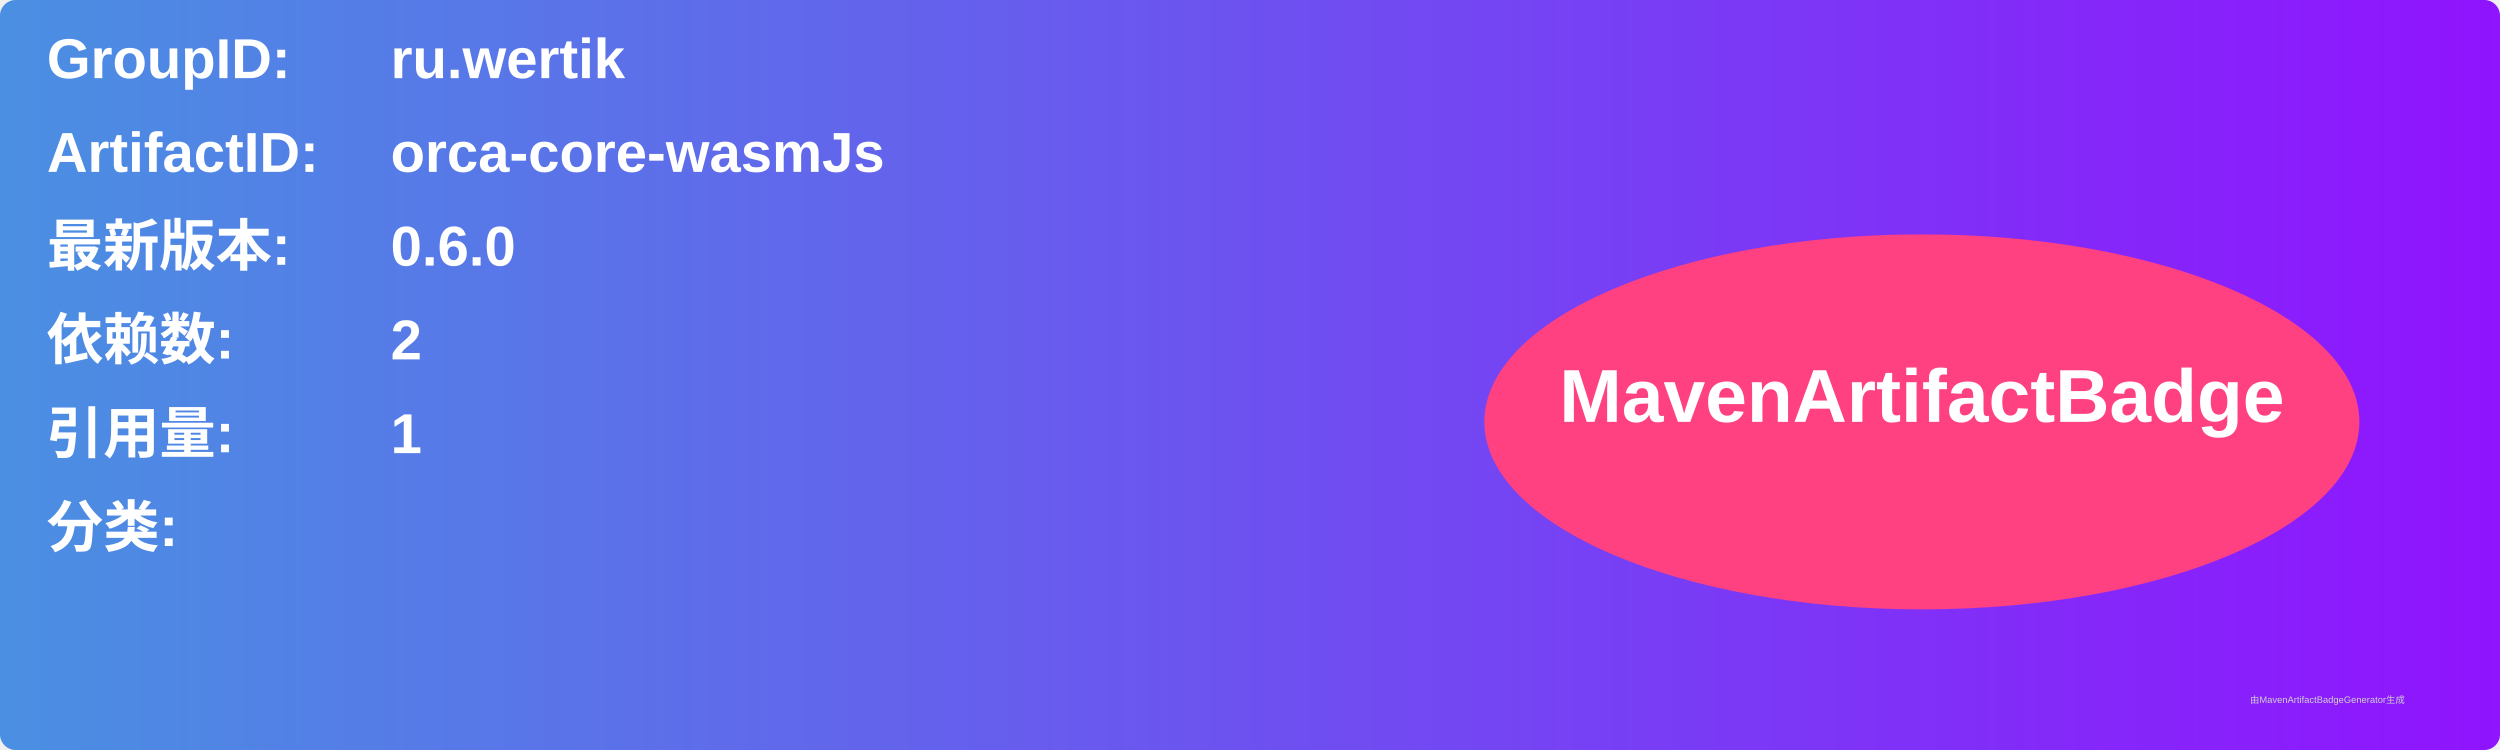
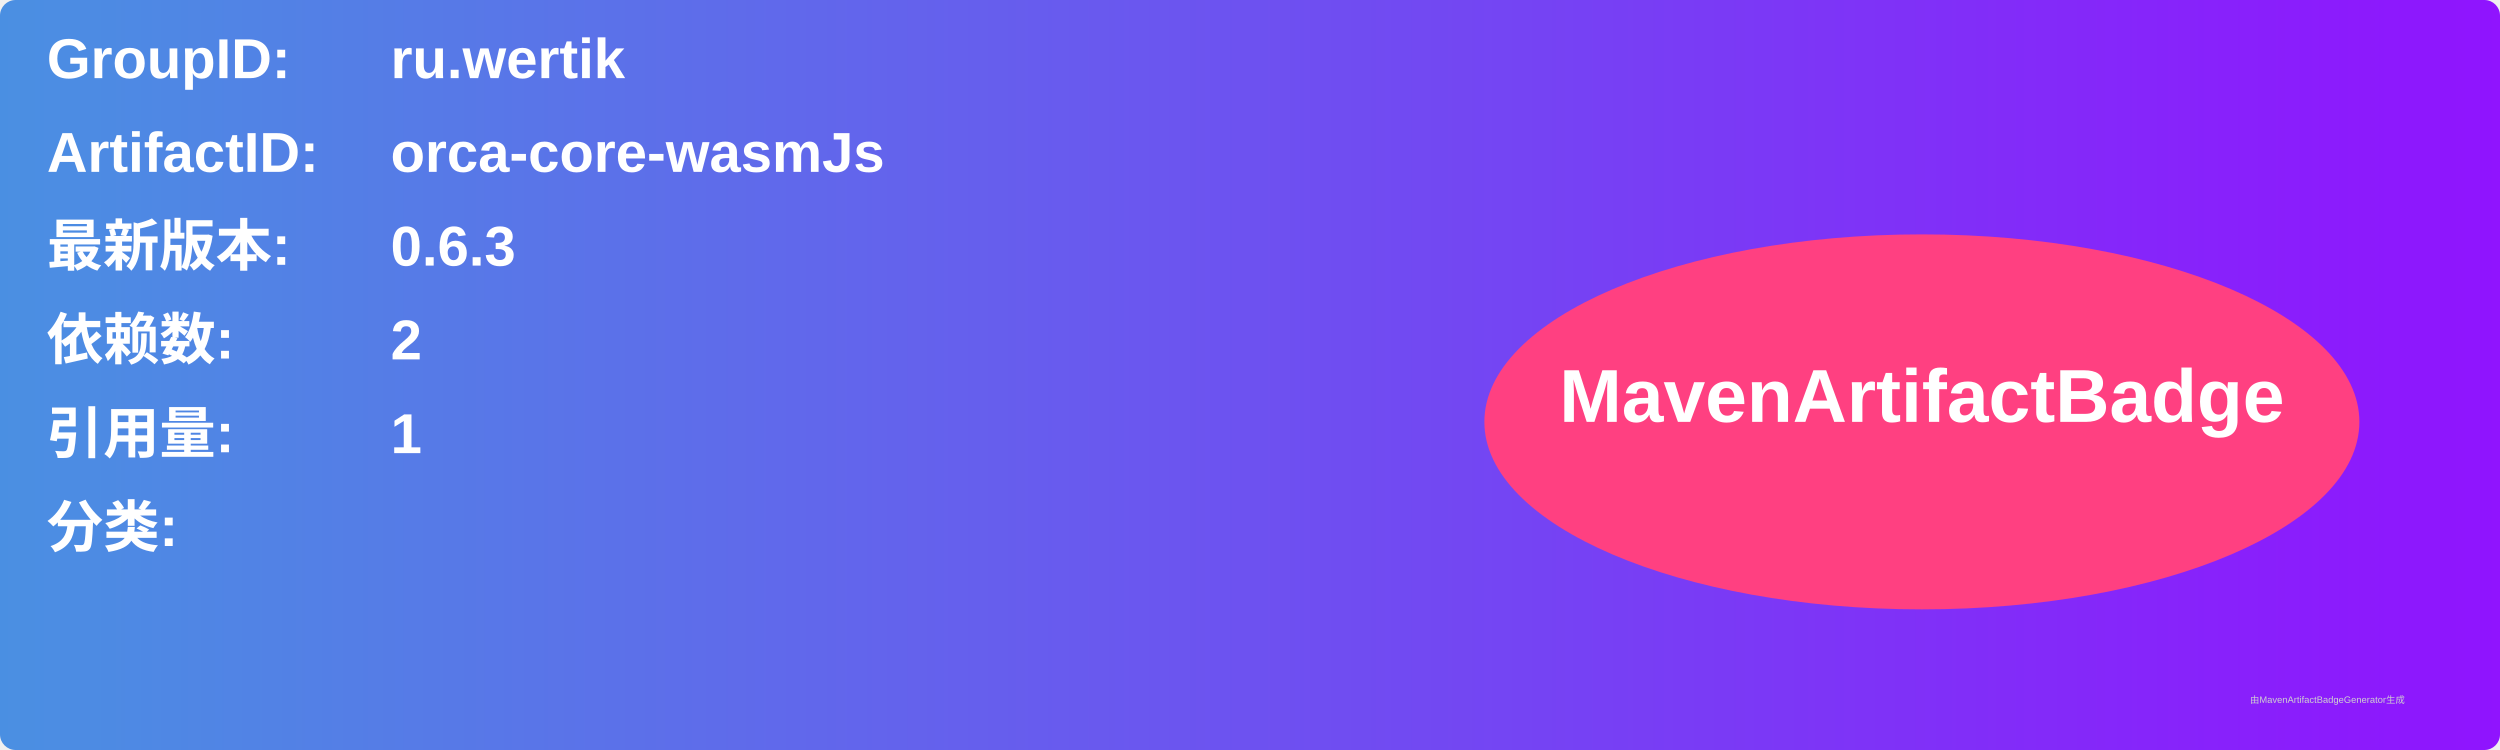
<svg xmlns="http://www.w3.org/2000/svg" width="800" height="240" viewBox="0 0 800 240">
  <linearGradient id="grad" x1="0%" y1="0%" x2="100%" y2="0%">
    <stop offset="0%" stop-color="#4a90e2" />
    <stop offset="100%" stop-color="#9013fe" />
  </linearGradient>
  <rect width="100%" height="100%" rx="5" ry="5" fill="url(#grad)" />
  <g transform="translate(15, 15)">
    <text x="0" y="10" font-family="Arial" font-size="18" fill="white" font-weight="bold" width="260">GroupID:</text>
    <text x="110" y="10" font-family="Arial" font-size="18" fill="white" font-weight="bold" width="460">ru.wertik</text>
    <text x="0" y="40" font-family="Arial" font-size="18" fill="white" font-weight="bold" width="260">ArtifactID:</text>
    <text x="110" y="40" font-family="Arial" font-size="18" fill="white" font-weight="bold" width="460">orca-core-wasmJs</text>
    <text x="0" y="70" font-family="Arial" font-size="18" fill="white" font-weight="bold">最新版本:</text>
    <text x="110" y="70" font-family="Arial" font-size="18" fill="white" font-weight="bold">
-       <tspan font-weight="bold">0.6.0</tspan>
+       <tspan font-weight="bold">0.6.3</tspan>
    </text>
    <text x="0" y="100" font-family="Arial" font-size="18" fill="white" font-weight="bold">依赖数: </text>
    <text x="110" y="100" font-family="Arial" font-size="18" fill="white">
      <tspan font-weight="bold">2</tspan>
    </text>
    <text x="0" y="130" font-family="Arial" font-size="18" fill="white" font-weight="bold">引用量: </text>
    <text x="110" y="130" font-family="Arial" font-size="18" fill="white">
      <tspan font-weight="bold">1</tspan>
    </text>
    <text x="0" y="160" font-family="Arial" font-size="18" fill="white" font-weight="bold">分类:</text>
    <text x="10" y="190" font-family="Arial" font-size="10" fill="white">
      <tspan font-weight="bold" />
    </text>
    <ellipse cx="600" cy="120" rx="140" ry="60" fill="#ff4081" />
    <text x="600" y="120" text-anchor="middle" font-family="Arial" font-size="24" fill="white" font-weight="bold">MavenArtifactBadge</text>
  </g>
  <text x="720" y="225" font-family="Arial" font-size="3" fill="#d0d0d0">由MavenArtifactBadgeGenerator生成</text>
</svg>
